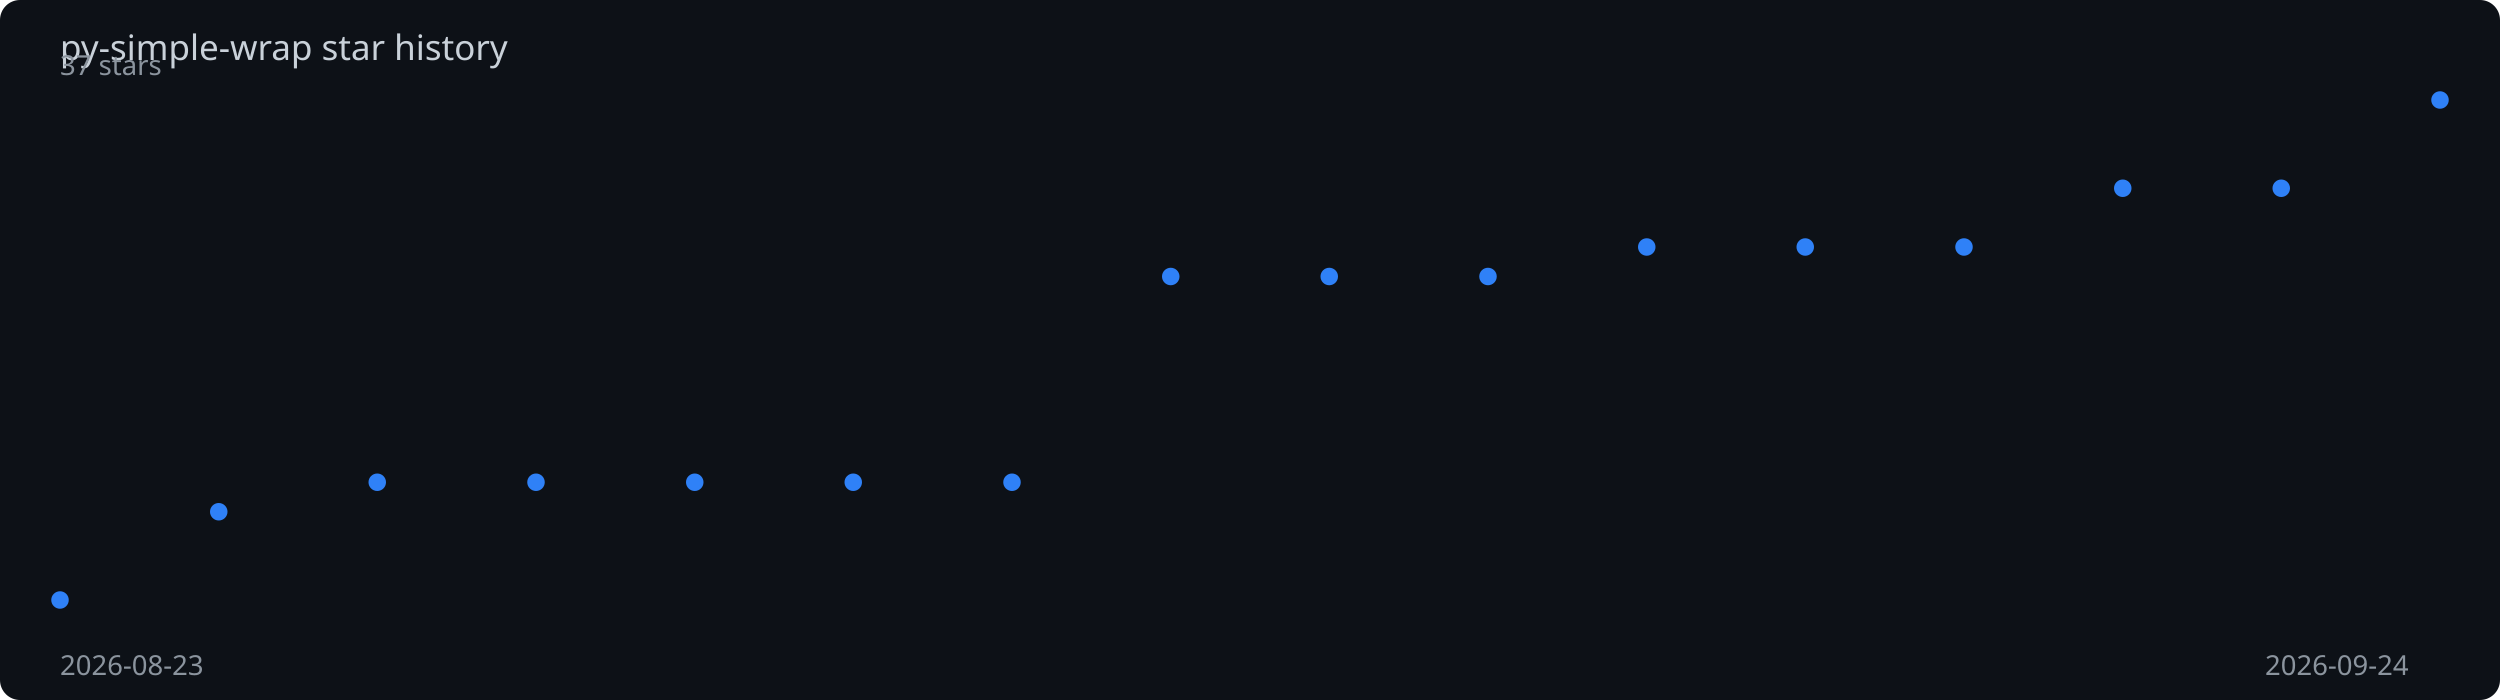
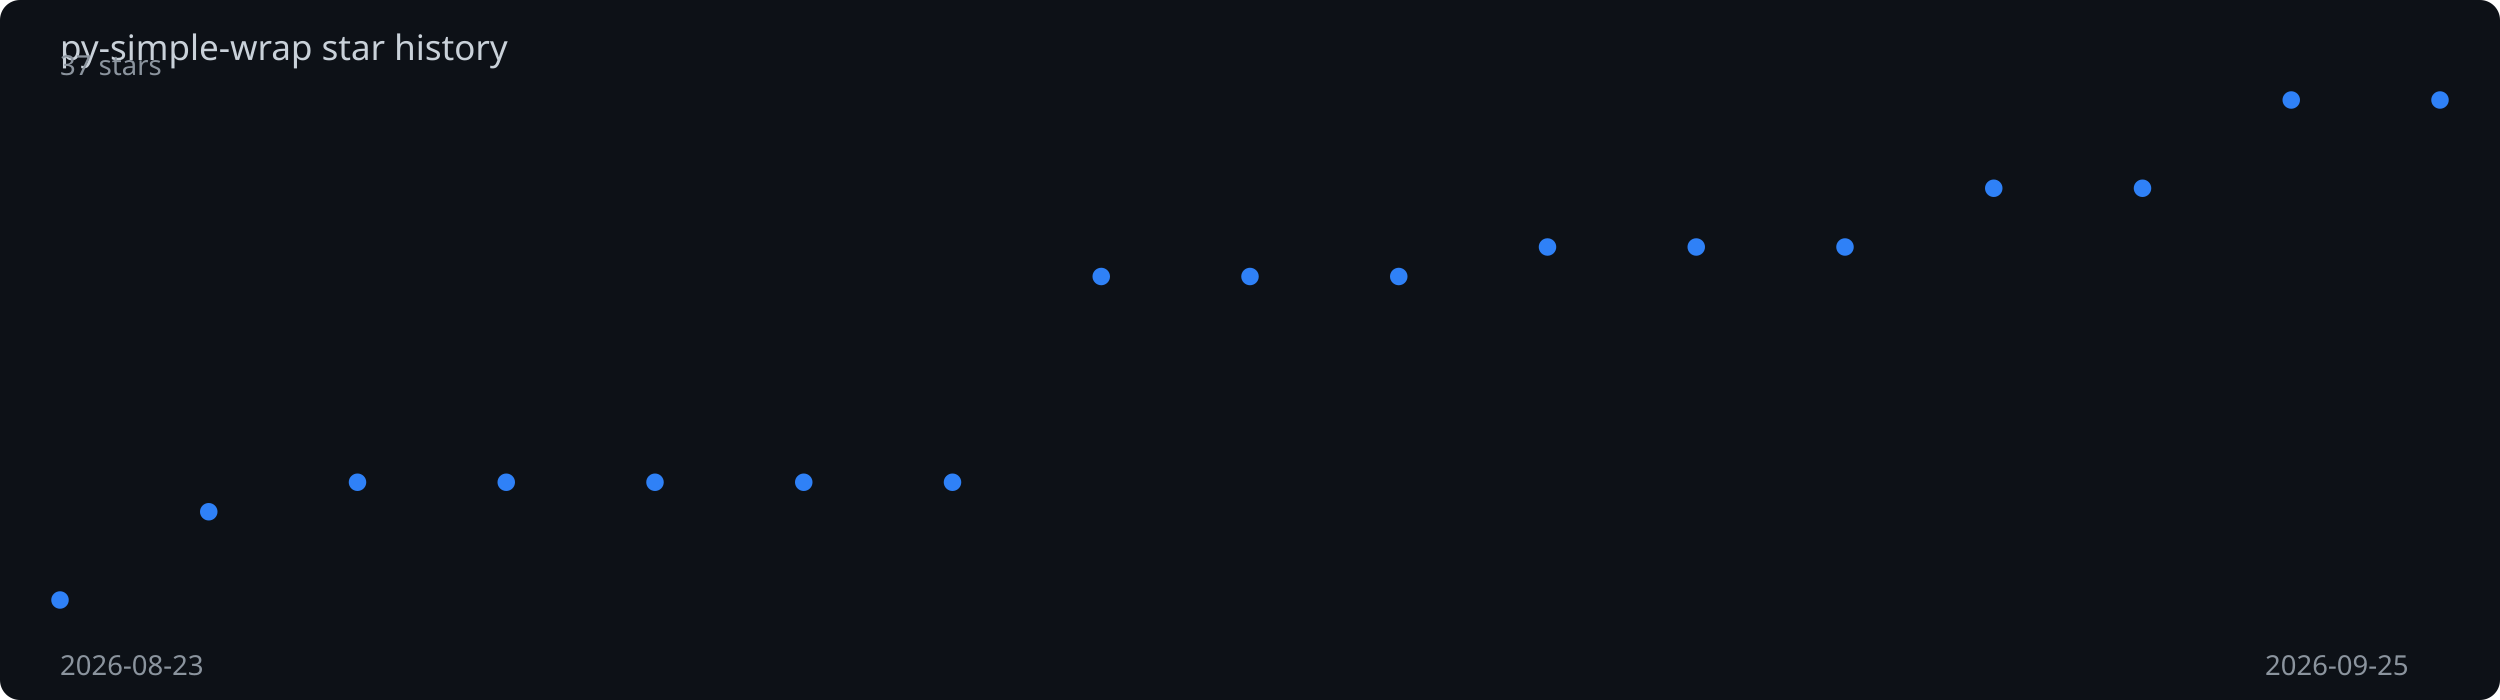
<svg xmlns="http://www.w3.org/2000/svg" viewBox="0 0 1000 280" width="100%" height="280">
  <rect width="1000" height="280" fill="#0d1117" rx="8" />
  <text x="24" y="24" fill="#c9d1d9" font-family="sans-serif" font-size="14">
    py-simple-wrap star history
  </text>
-   <polyline points="24.0,240.0 87.5,204.7 150.9,192.9 214.4,192.9 277.9,192.9 341.3,192.9 404.8,192.9 468.3,110.6 531.7,110.6 595.2,110.6 658.7,98.8 722.1,98.8 785.6,98.8 849.1,75.3 912.5,75.3 976.0,40.0" fill="none" stroke="#2f81f7" stroke-width="2" stroke-dasharray="1017.2" stroke-dashoffset="1017.2">
-     <animate attributeName="stroke-dashoffset" from="1017.2" to="0" dur="2s" fill="freeze" calcMode="spline" keySplines="0.4 0 0.2 1" />
+   <polyline points="24.0,240.0 83.5,204.7 143.0,192.9 202.5,192.9 262.0,192.9 321.5,192.9 381.0,192.9 440.5,110.6 500.0,110.6 559.5,110.6 619.0,98.8 678.5,98.8 738.0,98.8 797.5,75.3 857.0,75.3 916.5,40.0 976.0,40.0" fill="none" stroke="#2f81f7" stroke-width="2" stroke-dasharray="1020.2" stroke-dashoffset="1020.2">
+     <animate attributeName="stroke-dashoffset" from="1020.2" to="0" dur="2s" fill="freeze" calcMode="spline" keySplines="0.4 0 0.2 1" />
  </polyline>
  <circle cx="24.0" cy="240.0" r="3.5" fill="#2f81f7">
    <animate attributeName="opacity" from="0" to="1" begin="0.00s" dur="0.2s" fill="freeze" />
  </circle>
-   <circle cx="87.5" cy="204.7" r="3.5" fill="#2f81f7">
-     <animate attributeName="opacity" from="0" to="1" begin="0.13s" dur="0.2s" fill="freeze" />
+   <circle cx="83.5" cy="204.7" r="3.5" fill="#2f81f7">
+     <animate attributeName="opacity" from="0" to="1" begin="0.12s" dur="0.2s" fill="freeze" />
  </circle>
-   <circle cx="150.9" cy="192.9" r="3.5" fill="#2f81f7">
-     <animate attributeName="opacity" from="0" to="1" begin="0.27s" dur="0.2s" fill="freeze" />
+   <circle cx="143.0" cy="192.9" r="3.5" fill="#2f81f7">
+     <animate attributeName="opacity" from="0" to="1" begin="0.25s" dur="0.2s" fill="freeze" />
  </circle>
-   <circle cx="214.4" cy="192.9" r="3.5" fill="#2f81f7">
-     <animate attributeName="opacity" from="0" to="1" begin="0.40s" dur="0.2s" fill="freeze" />
+   <circle cx="202.5" cy="192.9" r="3.5" fill="#2f81f7">
+     <animate attributeName="opacity" from="0" to="1" begin="0.38s" dur="0.2s" fill="freeze" />
  </circle>
-   <circle cx="277.9" cy="192.9" r="3.5" fill="#2f81f7">
-     <animate attributeName="opacity" from="0" to="1" begin="0.53s" dur="0.2s" fill="freeze" />
+   <circle cx="262.0" cy="192.9" r="3.5" fill="#2f81f7">
+     <animate attributeName="opacity" from="0" to="1" begin="0.50s" dur="0.2s" fill="freeze" />
  </circle>
-   <circle cx="341.3" cy="192.9" r="3.5" fill="#2f81f7">
-     <animate attributeName="opacity" from="0" to="1" begin="0.67s" dur="0.2s" fill="freeze" />
+   <circle cx="321.5" cy="192.9" r="3.5" fill="#2f81f7">
+     <animate attributeName="opacity" from="0" to="1" begin="0.62s" dur="0.2s" fill="freeze" />
  </circle>
-   <circle cx="404.8" cy="192.9" r="3.5" fill="#2f81f7">
-     <animate attributeName="opacity" from="0" to="1" begin="0.80s" dur="0.2s" fill="freeze" />
+   <circle cx="381.0" cy="192.9" r="3.5" fill="#2f81f7">
+     <animate attributeName="opacity" from="0" to="1" begin="0.75s" dur="0.2s" fill="freeze" />
  </circle>
-   <circle cx="468.3" cy="110.6" r="3.5" fill="#2f81f7">
-     <animate attributeName="opacity" from="0" to="1" begin="0.93s" dur="0.2s" fill="freeze" />
+   <circle cx="440.5" cy="110.6" r="3.5" fill="#2f81f7">
+     <animate attributeName="opacity" from="0" to="1" begin="0.88s" dur="0.2s" fill="freeze" />
  </circle>
-   <circle cx="531.7" cy="110.6" r="3.5" fill="#2f81f7">
-     <animate attributeName="opacity" from="0" to="1" begin="1.07s" dur="0.2s" fill="freeze" />
+   <circle cx="500.0" cy="110.6" r="3.5" fill="#2f81f7">
+     <animate attributeName="opacity" from="0" to="1" begin="1.00s" dur="0.2s" fill="freeze" />
  </circle>
-   <circle cx="595.2" cy="110.6" r="3.5" fill="#2f81f7">
-     <animate attributeName="opacity" from="0" to="1" begin="1.20s" dur="0.2s" fill="freeze" />
+   <circle cx="559.5" cy="110.6" r="3.5" fill="#2f81f7">
+     <animate attributeName="opacity" from="0" to="1" begin="1.12s" dur="0.2s" fill="freeze" />
  </circle>
-   <circle cx="658.7" cy="98.8" r="3.5" fill="#2f81f7">
-     <animate attributeName="opacity" from="0" to="1" begin="1.33s" dur="0.2s" fill="freeze" />
+   <circle cx="619.0" cy="98.8" r="3.5" fill="#2f81f7">
+     <animate attributeName="opacity" from="0" to="1" begin="1.25s" dur="0.2s" fill="freeze" />
  </circle>
-   <circle cx="722.1" cy="98.8" r="3.5" fill="#2f81f7">
-     <animate attributeName="opacity" from="0" to="1" begin="1.47s" dur="0.2s" fill="freeze" />
+   <circle cx="678.5" cy="98.8" r="3.5" fill="#2f81f7">
+     <animate attributeName="opacity" from="0" to="1" begin="1.38s" dur="0.2s" fill="freeze" />
  </circle>
-   <circle cx="785.6" cy="98.8" r="3.5" fill="#2f81f7">
-     <animate attributeName="opacity" from="0" to="1" begin="1.60s" dur="0.2s" fill="freeze" />
+   <circle cx="738.0" cy="98.8" r="3.5" fill="#2f81f7">
+     <animate attributeName="opacity" from="0" to="1" begin="1.50s" dur="0.2s" fill="freeze" />
  </circle>
-   <circle cx="849.1" cy="75.3" r="3.5" fill="#2f81f7">
-     <animate attributeName="opacity" from="0" to="1" begin="1.73s" dur="0.2s" fill="freeze" />
+   <circle cx="797.5" cy="75.3" r="3.5" fill="#2f81f7">
+     <animate attributeName="opacity" from="0" to="1" begin="1.62s" dur="0.2s" fill="freeze" />
  </circle>
-   <circle cx="912.5" cy="75.3" r="3.5" fill="#2f81f7">
-     <animate attributeName="opacity" from="0" to="1" begin="1.87s" dur="0.2s" fill="freeze" />
+   <circle cx="857.0" cy="75.3" r="3.5" fill="#2f81f7">
+     <animate attributeName="opacity" from="0" to="1" begin="1.75s" dur="0.2s" fill="freeze" />
+   </circle>
+   <circle cx="916.5" cy="40.0" r="3.5" fill="#2f81f7">
+     <animate attributeName="opacity" from="0" to="1" begin="1.88s" dur="0.2s" fill="freeze" />
  </circle>
  <circle cx="976.0" cy="40.0" r="3.5" fill="#2f81f7">
    <animate attributeName="opacity" from="0" to="1" begin="2.00s" dur="0.2s" fill="freeze" />
  </circle>
  <text x="24" y="270" fill="#8b949e" font-family="sans-serif" font-size="11">2026-08-23</text>
-   <text x="906" y="270" fill="#8b949e" font-family="sans-serif" font-size="11">2026-09-24</text>
+   <text x="906" y="270" fill="#8b949e" font-family="sans-serif" font-size="11">2026-09-25</text>
  <text x="24" y="30" fill="#8b949e" font-family="sans-serif" font-size="11">37 stars</text>
</svg>
